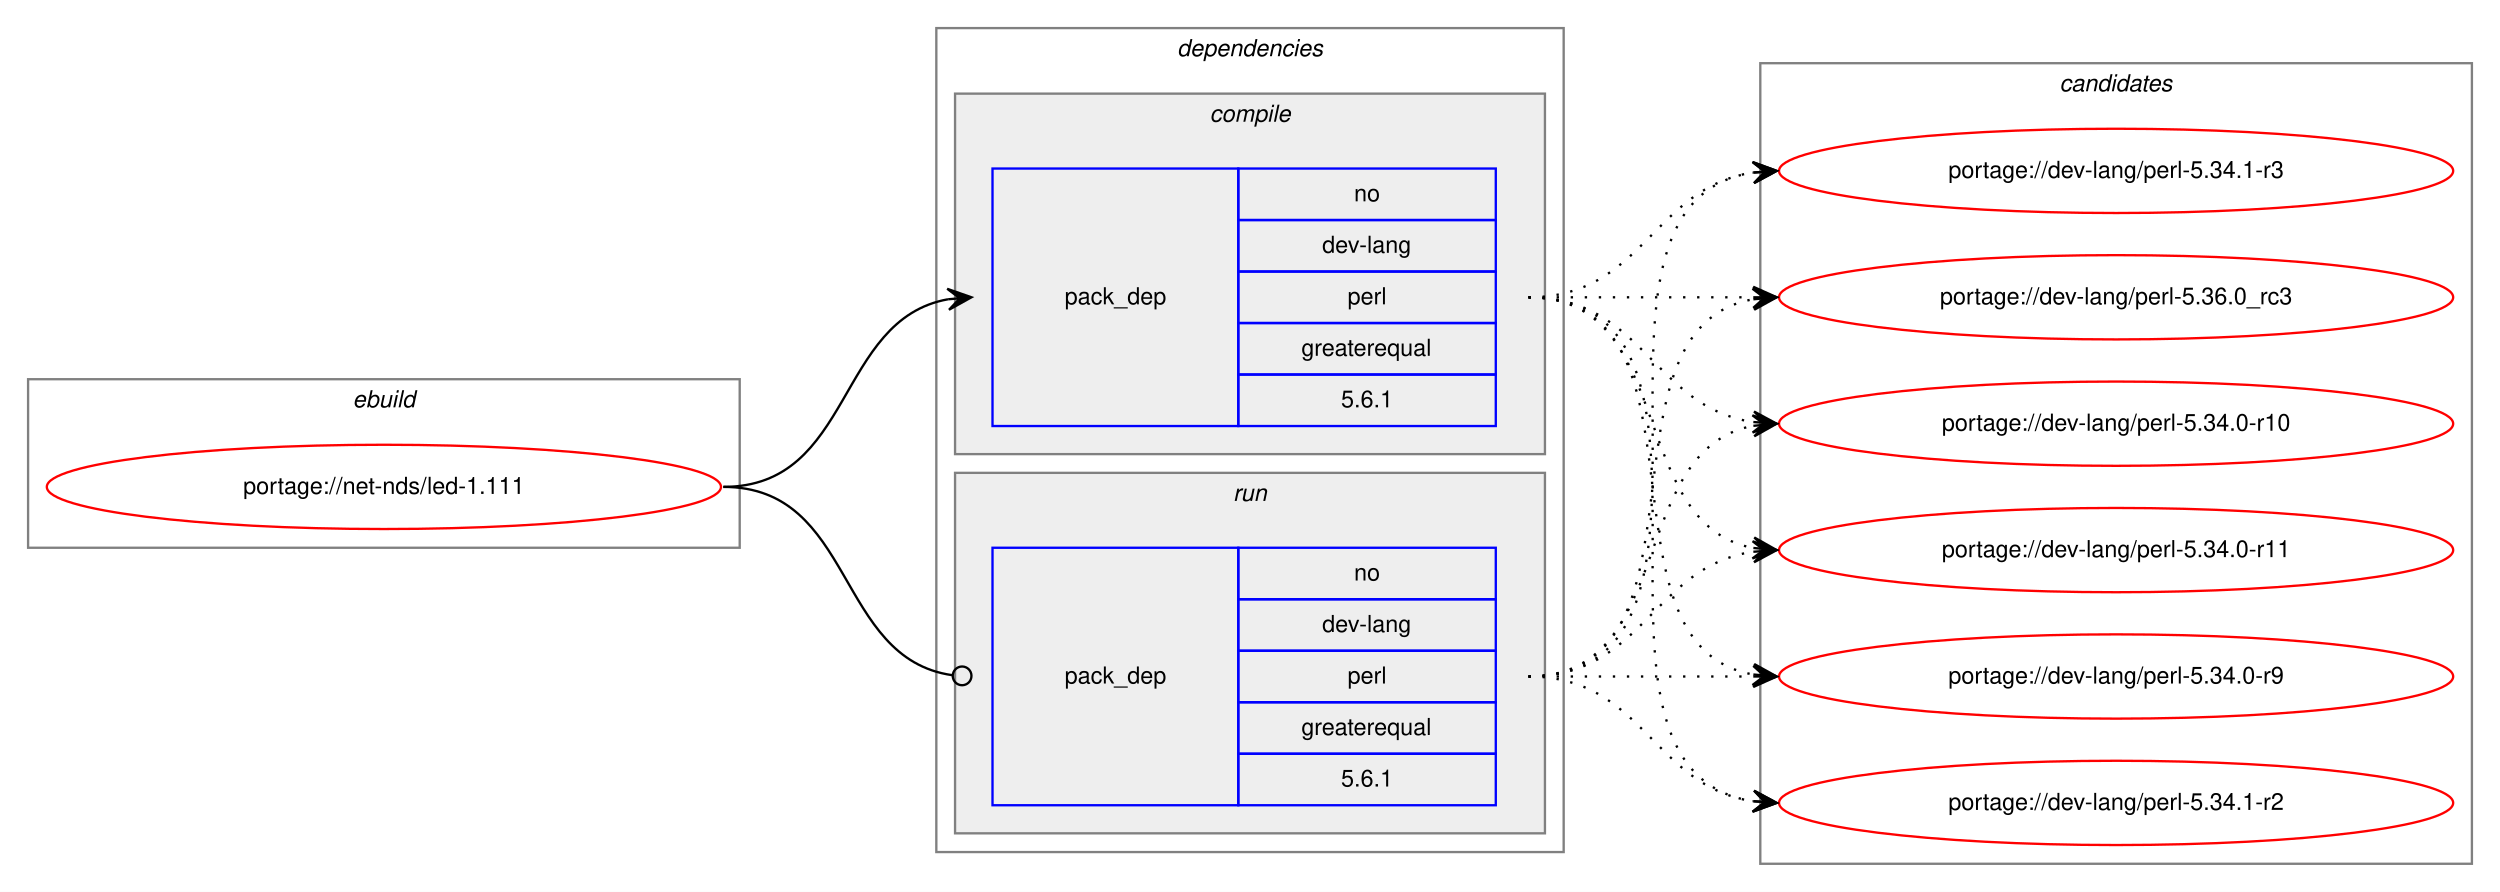
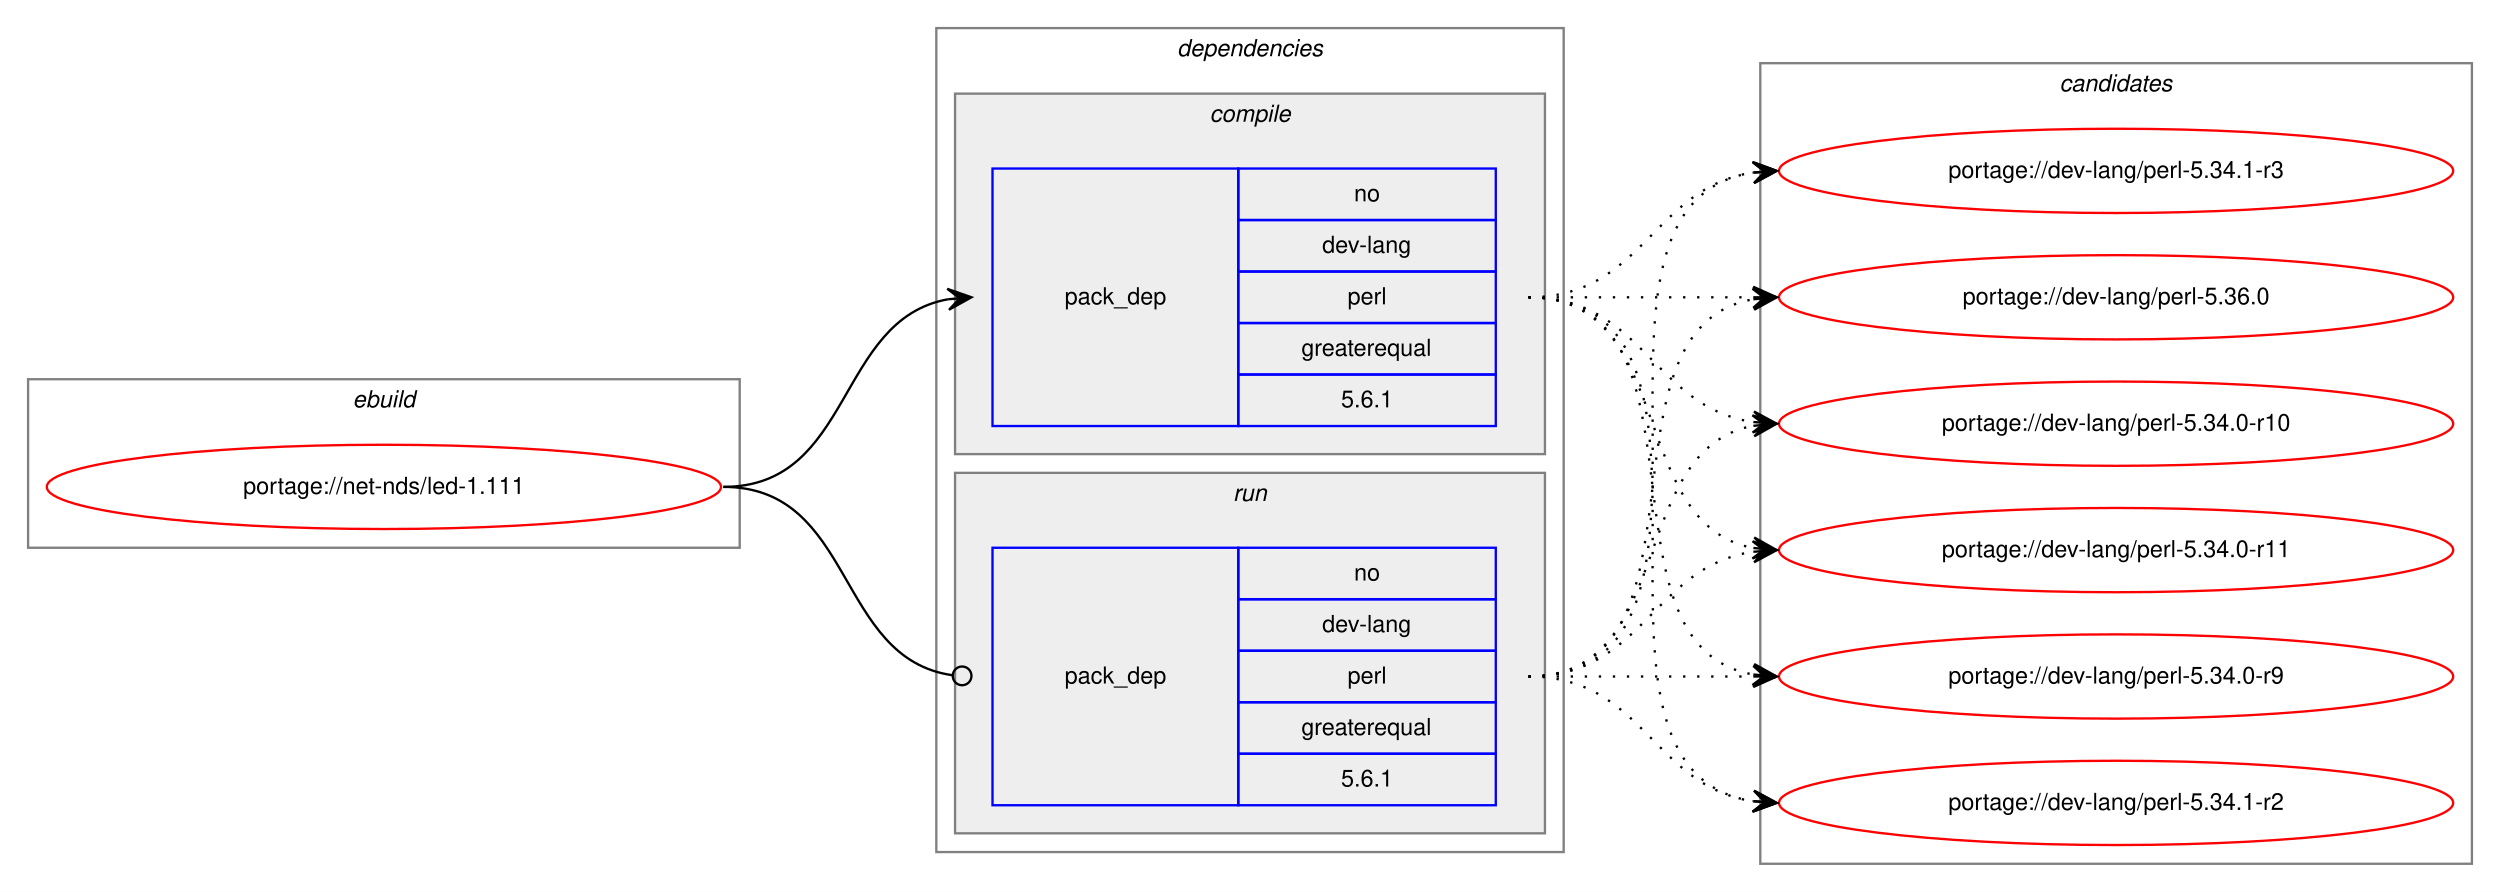
<svg xmlns="http://www.w3.org/2000/svg" xmlns:xlink="http://www.w3.org/1999/xlink" width="1068pt" height="381pt" viewBox="0.00 0.00 1068.00 381.00">
  <g id="graph0" class="graph" transform="scale(1 1) rotate(0) translate(4 377)">
    <polygon fill="white" stroke="transparent" points="-4,4 -4,-377 1064,-377 1064,4 -4,4" />
    <g id="clust1" class="cluster">
      <polygon fill="none" stroke="gray" points="8,-143 8,-215 312,-215 312,-143 8,-143" />
      <text text-anchor="start" x="146.66" y="-203" font-family="Helvetica,sans-Serif" font-style="italic" font-size="10.00">ebuild</text>
    </g>
    <g id="clust2" class="cluster">
      <polygon fill="none" stroke="gray" points="396,-13 396,-365 664,-365 664,-13 396,-13" />
      <text text-anchor="start" x="498.88" y="-353" font-family="Helvetica,sans-Serif" font-style="italic" font-size="10.00">dependencies</text>
    </g>
    <g id="clust3" class="cluster">
      <polygon fill="#eeeeee" stroke="gray" points="404,-183 404,-337 656,-337 656,-183 404,-183" />
      <text text-anchor="start" x="512.78" y="-325" font-family="Helvetica,sans-Serif" font-style="italic" font-size="10.00">compile</text>
    </g>
    <g id="clust6" class="cluster">
      <polygon fill="#eeeeee" stroke="gray" points="404,-21 404,-175 656,-175 656,-21 404,-21" />
      <text text-anchor="start" x="522.78" y="-163" font-family="Helvetica,sans-Serif" font-style="italic" font-size="10.00">run</text>
    </g>
    <g id="clust8" class="cluster">
      <polygon fill="none" stroke="gray" points="748,-8 748,-350 1052,-350 1052,-8 748,-8" />
      <text text-anchor="start" x="875.82" y="-338" font-family="Helvetica,sans-Serif" font-style="italic" font-size="10.00">candidates</text>
    </g>
    <g id="node1" class="node">
      <g id="a_node1">
        <a xlink:href="../net-nds/led-1.111.svg" xlink:title="portage://net-nds/led-1.111">
          <ellipse fill="none" stroke="red" cx="160" cy="-169" rx="144" ry="18" />
          <text text-anchor="middle" x="160" y="-166" font-family="Helvetica,sans-Serif" font-size="10.00">portage://net-nds/led-1.111</text>
        </a>
      </g>
    </g>
    <g id="node2" class="node">
      <polygon fill="none" stroke="blue" points="420,-195 420,-305 525,-305 525,-195 420,-195" />
      <text text-anchor="start" x="450.82" y="-247" font-family="Helvetica,sans-Serif" font-size="10.00">pack_dep</text>
      <polygon fill="none" stroke="blue" points="525,-283 525,-305 635,-305 635,-283 525,-283" />
      <text text-anchor="start" x="574.44" y="-291" font-family="Helvetica,sans-Serif" font-size="10.00">no</text>
      <polygon fill="none" stroke="blue" points="525,-261 525,-283 635,-283 635,-261 525,-261" />
      <text text-anchor="start" x="560.83" y="-269" font-family="Helvetica,sans-Serif" font-size="10.00">dev-lang</text>
      <polygon fill="none" stroke="blue" points="525,-239 525,-261 635,-261 635,-239 525,-239" />
      <text text-anchor="start" x="571.67" y="-247" font-family="Helvetica,sans-Serif" font-size="10.00">perl</text>
      <polygon fill="none" stroke="blue" points="525,-217 525,-239 635,-239 635,-217 525,-217" />
      <text text-anchor="start" x="551.94" y="-225" font-family="Helvetica,sans-Serif" font-size="10.00">greaterequal</text>
      <polygon fill="none" stroke="blue" points="525,-195 525,-217 635,-217 635,-195 525,-195" />
      <text text-anchor="start" x="568.88" y="-203" font-family="Helvetica,sans-Serif" font-size="10.00">5.6.1</text>
    </g>
    <g id="edge1" class="edge">
      <path fill="none" stroke="black" d="M305,-169C360.7,-169 352.97,-240.49 400.99,-249.15" />
      <polygon fill="black" stroke="black" points="411,-250 400.65,-253.63 406.02,-249.57 401.04,-249.15 401.04,-249.15 401.04,-249.15 406.02,-249.57 401.42,-244.67 411,-250 411,-250" />
    </g>
    <g id="node3" class="node">
      <polygon fill="none" stroke="blue" points="420,-33 420,-143 525,-143 525,-33 420,-33" />
      <text text-anchor="start" x="450.82" y="-85" font-family="Helvetica,sans-Serif" font-size="10.00">pack_dep</text>
      <polygon fill="none" stroke="blue" points="525,-121 525,-143 635,-143 635,-121 525,-121" />
      <text text-anchor="start" x="574.44" y="-129" font-family="Helvetica,sans-Serif" font-size="10.00">no</text>
      <polygon fill="none" stroke="blue" points="525,-99 525,-121 635,-121 635,-99 525,-99" />
      <text text-anchor="start" x="560.83" y="-107" font-family="Helvetica,sans-Serif" font-size="10.00">dev-lang</text>
      <polygon fill="none" stroke="blue" points="525,-77 525,-99 635,-99 635,-77 525,-77" />
      <text text-anchor="start" x="571.67" y="-85" font-family="Helvetica,sans-Serif" font-size="10.00">perl</text>
      <polygon fill="none" stroke="blue" points="525,-55 525,-77 635,-77 635,-55 525,-55" />
      <text text-anchor="start" x="551.94" y="-63" font-family="Helvetica,sans-Serif" font-size="10.00">greaterequal</text>
      <polygon fill="none" stroke="blue" points="525,-33 525,-55 635,-55 635,-33 525,-33" />
      <text text-anchor="start" x="568.88" y="-41" font-family="Helvetica,sans-Serif" font-size="10.00">5.6.1</text>
    </g>
    <g id="edge2" class="edge">
      <path fill="none" stroke="black" d="M305,-169C361.4,-169 352.77,-95.72 402.81,-88.56" />
      <ellipse fill="none" stroke="black" cx="407.01" cy="-88.27" rx="4" ry="4" />
    </g>
    <g id="node4" class="node">
      <g id="a_node4">
        <a xlink:href="../dev-lang/perl-5.34.0-r10.svg" xlink:title="portage://dev-lang/perl-5.34.0-r10">
          <ellipse fill="none" stroke="red" cx="900" cy="-196" rx="144" ry="18" />
          <text text-anchor="middle" x="900" y="-193" font-family="Helvetica,sans-Serif" font-size="10.00">portage://dev-lang/perl-5.34.0-r10</text>
        </a>
      </g>
    </g>
    <g id="edge3" class="edge">
      <path fill="none" stroke="black" stroke-dasharray="1,5" d="M649,-250C698.26,-250 701.85,-203.13 744.86,-196.72" />
      <polygon fill="black" stroke="black" points="755,-196 745.35,-201.2 750.01,-196.36 745.03,-196.71 745.03,-196.71 745.03,-196.71 750.01,-196.36 744.71,-192.22 755,-196 755,-196" />
    </g>
    <g id="node5" class="node">
      <g id="a_node5">
        <a xlink:href="../dev-lang/perl-5.34.0-r11.svg" xlink:title="portage://dev-lang/perl-5.34.0-r11">
          <ellipse fill="none" stroke="red" cx="900" cy="-142" rx="144" ry="18" />
          <text text-anchor="middle" x="900" y="-139" font-family="Helvetica,sans-Serif" font-size="10.00">portage://dev-lang/perl-5.34.0-r11</text>
        </a>
      </g>
    </g>
    <g id="edge4" class="edge">
      <path fill="none" stroke="black" stroke-dasharray="1,5" d="M649,-250C712.58,-250 690.58,-153.49 744.79,-142.93" />
      <polygon fill="black" stroke="black" points="755,-142 745.45,-147.39 750.02,-142.46 745.04,-142.91 745.04,-142.91 745.04,-142.91 750.02,-142.46 744.63,-138.43 755,-142 755,-142" />
    </g>
    <g id="node6" class="node">
      <g id="a_node6">
        <a xlink:href="../dev-lang/perl-5.34.0-r9.svg" xlink:title="portage://dev-lang/perl-5.34.0-r9">
          <ellipse fill="none" stroke="red" cx="900" cy="-88" rx="144" ry="18" />
          <text text-anchor="middle" x="900" y="-85" font-family="Helvetica,sans-Serif" font-size="10.00">portage://dev-lang/perl-5.34.0-r9</text>
        </a>
      </g>
    </g>
    <g id="edge5" class="edge">
      <path fill="none" stroke="black" stroke-dasharray="1,5" d="M649,-250C731.35,-250 674.36,-101.62 744.73,-88.87" />
      <polygon fill="black" stroke="black" points="755,-88 745.42,-93.33 750.02,-88.42 745.04,-88.85 745.04,-88.85 745.04,-88.85 750.02,-88.42 744.66,-84.36 755,-88 755,-88" />
    </g>
    <g id="node7" class="node">
      <g id="a_node7">
        <a xlink:href="../dev-lang/perl-5.34.1-r2.svg" xlink:title="portage://dev-lang/perl-5.34.1-r2">
          <ellipse fill="none" stroke="red" cx="900" cy="-34" rx="144" ry="18" />
          <text text-anchor="middle" x="900" y="-31" font-family="Helvetica,sans-Serif" font-size="10.00">portage://dev-lang/perl-5.34.1-r2</text>
        </a>
      </g>
    </g>
    <g id="edge6" class="edge">
      <path fill="none" stroke="black" stroke-dasharray="1,5" d="M649,-250C752.28,-250 655.19,-48.51 744.77,-34.74" />
      <polygon fill="black" stroke="black" points="755,-34 745.35,-39.21 750.01,-34.36 745.03,-34.72 745.03,-34.72 745.03,-34.72 750.01,-34.36 744.7,-30.23 755,-34 755,-34" />
    </g>
    <g id="node8" class="node">
      <g id="a_node8">
        <a xlink:href="../dev-lang/perl-5.34.1-r3.svg" xlink:title="portage://dev-lang/perl-5.34.1-r3">
          <ellipse fill="none" stroke="red" cx="900" cy="-304" rx="144" ry="18" />
          <text text-anchor="middle" x="900" y="-301" font-family="Helvetica,sans-Serif" font-size="10.00">portage://dev-lang/perl-5.34.1-r3</text>
        </a>
      </g>
    </g>
    <g id="edge7" class="edge">
      <path fill="none" stroke="black" stroke-dasharray="1,5" d="M649,-250C698.26,-250 701.85,-296.87 744.86,-303.28" />
      <polygon fill="black" stroke="black" points="755,-304 744.71,-307.78 750.01,-303.64 745.03,-303.29 745.03,-303.29 745.03,-303.29 750.01,-303.64 745.35,-298.8 755,-304 755,-304" />
    </g>
    <g id="node9" class="node">
      <g id="a_node9">
-         <a xlink:href="../dev-lang/perl-5.36.0_rc3.svg" xlink:title="portage://dev-lang/perl-5.36.0_rc3">
+         <a xlink:href="../dev-lang/perl-5.36.0.svg" xlink:title="portage://dev-lang/perl-5.36.0">
          <ellipse fill="none" stroke="red" cx="900" cy="-250" rx="144" ry="18" />
-           <text text-anchor="middle" x="900" y="-247" font-family="Helvetica,sans-Serif" font-size="10.00">portage://dev-lang/perl-5.36.0_rc3</text>
+           <text text-anchor="middle" x="900" y="-247" font-family="Helvetica,sans-Serif" font-size="10.00">portage://dev-lang/perl-5.36.0</text>
        </a>
      </g>
    </g>
    <g id="edge8" class="edge">
      <path fill="none" stroke="black" stroke-dasharray="1,5" d="M649,-250C692.43,-250 705.83,-250 744.57,-250" />
      <polygon fill="black" stroke="black" points="755,-250 745,-254.5 750,-250 745,-250 745,-250 745,-250 750,-250 745,-245.5 755,-250 755,-250" />
    </g>
    <g id="edge9" class="edge">
      <path fill="none" stroke="black" stroke-dasharray="1,5" d="M649,-88C712.58,-88 690.58,-184.51 744.79,-195.07" />
      <polygon fill="black" stroke="black" points="755,-196 744.63,-199.57 750.02,-195.54 745.04,-195.09 745.04,-195.09 745.04,-195.09 750.02,-195.54 745.45,-190.61 755,-196 755,-196" />
    </g>
    <g id="edge10" class="edge">
      <path fill="none" stroke="black" stroke-dasharray="1,5" d="M649,-88C698.26,-88 701.85,-134.87 744.86,-141.28" />
      <polygon fill="black" stroke="black" points="755,-142 744.71,-145.78 750.01,-141.64 745.03,-141.29 745.03,-141.29 745.03,-141.29 750.01,-141.64 745.35,-136.8 755,-142 755,-142" />
    </g>
    <g id="edge11" class="edge">
      <path fill="none" stroke="black" stroke-dasharray="1,5" d="M649,-88C692.43,-88 705.83,-88 744.57,-88" />
      <polygon fill="black" stroke="black" points="755,-88 745,-92.5 750,-88 745,-88 745,-88 745,-88 750,-88 745,-83.5 755,-88 755,-88" />
    </g>
    <g id="edge12" class="edge">
      <path fill="none" stroke="black" stroke-dasharray="1,5" d="M649,-88C698.26,-88 701.85,-41.13 744.86,-34.72" />
      <polygon fill="black" stroke="black" points="755,-34 745.35,-39.2 750.01,-34.36 745.03,-34.71 745.03,-34.71 745.03,-34.71 750.01,-34.36 744.71,-30.22 755,-34 755,-34" />
    </g>
    <g id="edge13" class="edge">
      <path fill="none" stroke="black" stroke-dasharray="1,5" d="M649,-88C752.28,-88 655.19,-289.49 744.77,-303.26" />
      <polygon fill="black" stroke="black" points="755,-304 744.7,-307.77 750.01,-303.64 745.03,-303.28 745.03,-303.28 745.03,-303.28 750.01,-303.64 745.35,-298.79 755,-304 755,-304" />
    </g>
    <g id="edge14" class="edge">
      <path fill="none" stroke="black" stroke-dasharray="1,5" d="M649,-88C731.35,-88 674.36,-236.38 744.73,-249.13" />
      <polygon fill="black" stroke="black" points="755,-250 744.66,-253.64 750.02,-249.58 745.04,-249.15 745.04,-249.15 745.04,-249.15 750.02,-249.58 745.42,-244.67 755,-250 755,-250" />
    </g>
  </g>
</svg>
